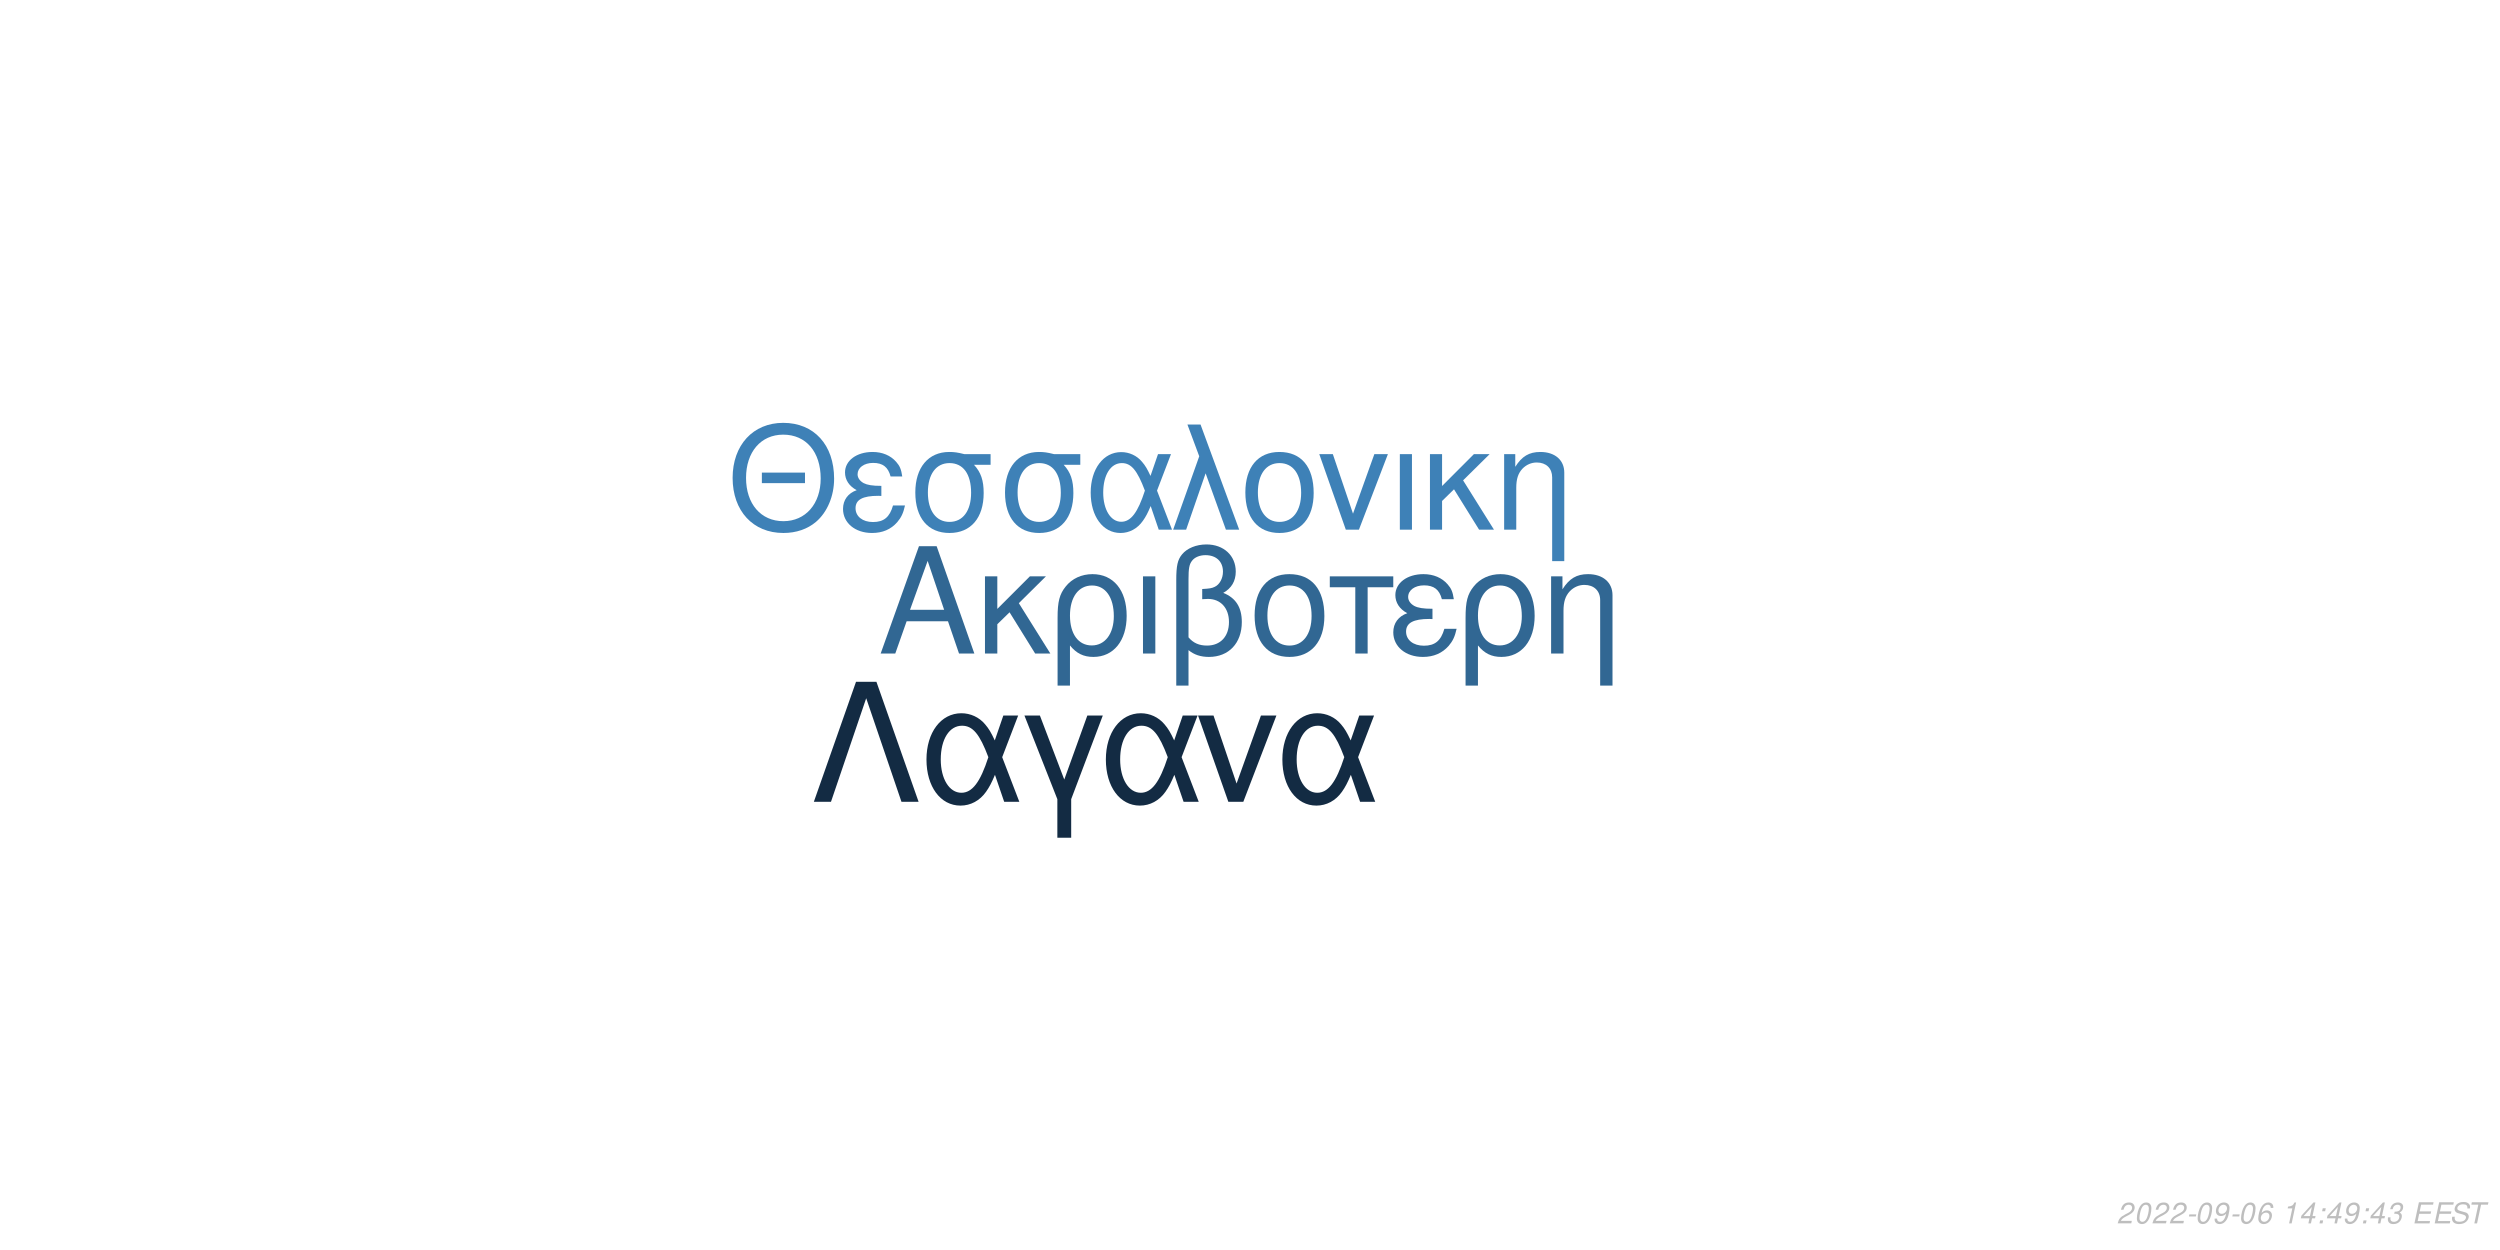
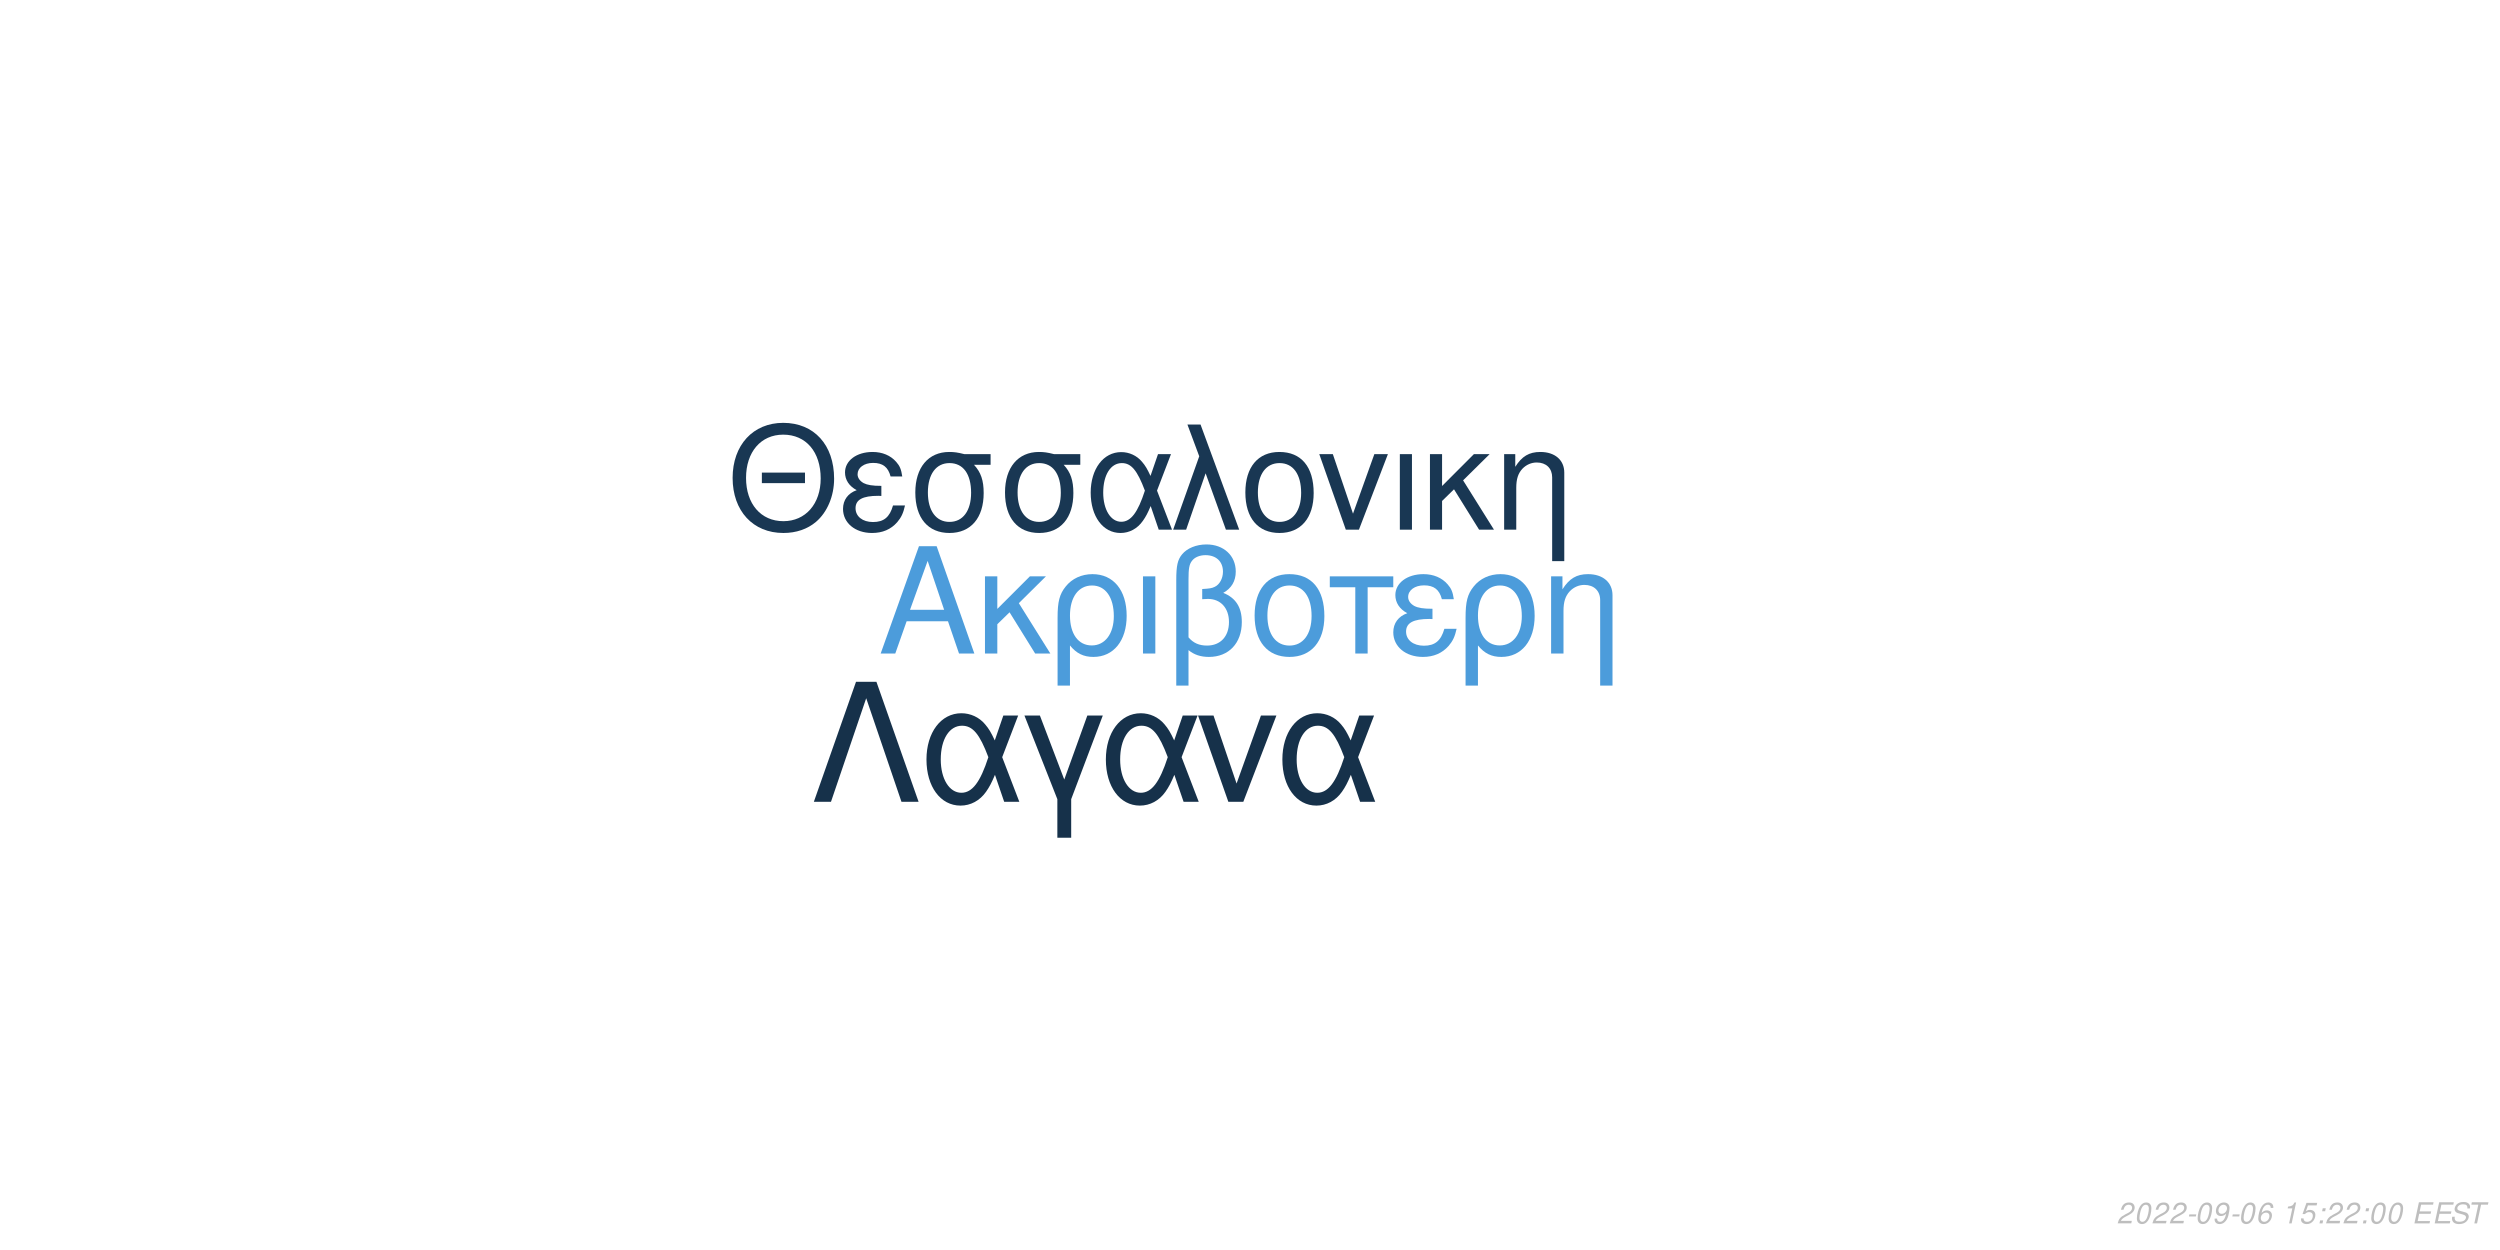
<svg xmlns="http://www.w3.org/2000/svg" xmlns:xlink="http://www.w3.org/1999/xlink" width="864pt" height="432pt" viewBox="0 0 864 432" version="1.1">
  <defs>
    <g>
      <symbol overflow="visible" id="glyph0-0">
        <path style="stroke:none;" d="" />
      </symbol>
      <symbol overflow="visible" id="glyph0-1">
        <path style="stroke:none;" d="M 24.125 -11.141 L 27.938 0 L 33.234 0 L 20.203 -37.094 L 14.094 -37.094 L 0.859 0 L 5.906 0 L 9.828 -11.141 Z M 22.797 -15.109 L 11 -15.109 L 17.094 -32.016 Z M 22.797 -15.109 " />
      </symbol>
      <symbol overflow="visible" id="glyph0-2">
        <path style="stroke:none;" d="M 7.172 -15.422 L 7.172 -26.672 L 2.906 -26.672 L 2.906 0 L 7.172 0 L 7.172 -10.125 L 11.406 -14.25 L 20.25 0 L 25.5 0 L 14.609 -17.406 L 23.969 -26.672 L 18.422 -26.672 Z M 7.172 -15.422 " />
      </symbol>
      <symbol overflow="visible" id="glyph0-3">
        <path style="stroke:none;" d="M 3 11.094 L 7.281 11.094 L 7.281 -2.797 C 9.516 -0.047 11.953 1.172 15.375 1.172 C 22.344 1.172 26.875 -4.422 26.875 -13.031 C 26.875 -21.891 22.297 -27.438 15.062 -27.438 C 11.297 -27.438 7.984 -25.906 5.797 -23.156 C 3.672 -20.516 3 -17.969 3 -12.359 Z M 14.906 -23.516 C 19.547 -23.516 22.438 -19.438 22.438 -12.922 C 22.438 -6.812 19.391 -2.797 14.812 -2.797 C 10.172 -2.797 7.281 -6.766 7.281 -13.125 C 7.281 -19.484 10.234 -23.516 14.906 -23.516 Z M 14.906 -23.516 " />
      </symbol>
      <symbol overflow="visible" id="glyph0-4">
        <path style="stroke:none;" d="M 3.516 0 L 7.781 0 L 7.781 -26.672 L 3.516 -26.672 Z M 3.516 0 " />
      </symbol>
      <symbol overflow="visible" id="glyph0-5">
        <path style="stroke:none;" d="M 4.016 11.094 L 8.25 11.094 L 8.25 -1.172 C 10.172 0.406 12.422 1.172 15.312 1.172 C 22.188 1.172 26.672 -3.609 26.672 -10.891 C 26.672 -15.984 24.578 -19.234 20.25 -20.969 C 23.109 -22.547 24.578 -25.031 24.578 -28.344 C 24.578 -33.844 20.406 -37.703 14.453 -37.703 C 10.938 -37.703 7.734 -36.391 6 -34.25 C 4.484 -32.422 4.016 -30.328 4.016 -25.391 Z M 8.25 -25.656 C 8.25 -29.359 8.5 -30.844 9.469 -32.062 C 10.375 -33.281 12.156 -34 14.094 -34 C 17.812 -34 20.156 -31.812 20.156 -28.297 C 20.156 -25.953 18.984 -23.812 17.297 -23.047 C 16.281 -22.547 15.469 -22.438 12.984 -22.297 L 12.984 -18.781 C 13.734 -18.828 14.344 -18.875 14.969 -18.875 C 19.344 -18.875 22.234 -15.719 22.234 -10.891 C 22.234 -5.906 19.281 -2.75 14.656 -2.75 C 11.953 -2.75 9.922 -3.609 8.25 -5.594 Z M 8.25 -25.656 " />
      </symbol>
      <symbol overflow="visible" id="glyph0-6">
        <path style="stroke:none;" d="M 14.094 -27.438 C 6.562 -27.438 2.094 -22.094 2.094 -13.125 C 2.094 -4.125 6.562 1.172 14.141 1.172 C 21.672 1.172 26.203 -4.172 26.203 -12.922 C 26.203 -22.188 21.828 -27.438 14.094 -27.438 Z M 14.141 -23.516 C 18.938 -23.516 21.781 -19.594 21.781 -12.984 C 21.781 -6.672 18.828 -2.75 14.141 -2.75 C 9.422 -2.75 6.516 -6.672 6.516 -13.125 C 6.516 -19.594 9.422 -23.516 14.141 -23.516 Z M 14.141 -23.516 " />
      </symbol>
      <symbol overflow="visible" id="glyph0-7">
        <path style="stroke:none;" d="M 7.891 0 L 12.156 0 L 12.156 -22.906 L 21.016 -22.906 L 21.016 -26.672 L -0.922 -26.672 L -0.922 -22.906 L 7.891 -22.906 Z M 7.891 0 " />
      </symbol>
      <symbol overflow="visible" id="glyph0-8">
        <path style="stroke:none;" d="M 14.562 -15.469 C 11.344 -15.469 9.562 -15.781 8.297 -16.438 C 6.922 -17.203 6.156 -18.328 6.156 -19.547 C 6.156 -21.891 8.453 -23.562 11.656 -23.562 C 15.062 -23.562 16.953 -22.094 17.812 -18.781 L 21.938 -18.781 C 21.578 -21.266 21.062 -22.5 19.797 -23.922 C 17.812 -26.203 14.906 -27.438 11.453 -27.438 C 5.797 -27.438 1.734 -24.375 1.734 -20.203 C 1.734 -17.609 3.156 -15.375 5.859 -13.938 C 2.797 -12.875 1.016 -10.484 1.016 -7.328 C 1.016 -2.391 5.297 1.172 11.25 1.172 C 14.969 1.172 17.906 -0.109 20.156 -2.641 C 21.578 -4.328 22.297 -5.797 22.906 -8.547 L 18.672 -8.547 C 17.5 -4.422 15.422 -2.703 11.609 -2.703 C 7.938 -2.703 5.438 -4.688 5.438 -7.578 C 5.438 -10.578 7.938 -11.953 13.484 -11.953 C 13.641 -11.953 14.094 -11.953 14.562 -11.906 Z M 14.562 -15.469 " />
      </symbol>
      <symbol overflow="visible" id="glyph0-9">
        <path style="stroke:none;" d="M 3.562 -26.672 L 3.562 0 L 7.844 0 L 7.844 -14.703 C 7.844 -17.906 8.5 -19.891 10.031 -21.531 C 11.406 -22.953 13.188 -23.719 15.062 -23.719 C 18.375 -23.719 20.516 -21.672 20.516 -18.469 L 20.516 11.094 L 24.781 11.094 L 24.781 -20.156 C 24.781 -24.578 21.469 -27.438 16.328 -27.438 C 12.359 -27.438 9.828 -25.906 7.484 -22.188 L 7.484 -26.672 Z M 3.562 -26.672 " />
      </symbol>
      <symbol overflow="visible" id="glyph1-0">
        <path style="stroke:none;" d="" />
      </symbol>
      <symbol overflow="visible" id="glyph1-1">
        <path style="stroke:none;" d="M 26.859 -19.734 L 11.953 -19.734 L 11.953 -16.094 L 26.859 -16.094 Z M 19.328 -36.922 C 8.922 -36.922 1.844 -29.25 1.844 -17.891 C 1.844 -6.484 8.875 1.141 19.391 1.141 C 23.812 1.141 27.703 -0.203 30.641 -2.688 C 34.578 -6.031 36.922 -11.656 36.922 -17.594 C 36.922 -29.297 30 -36.922 19.328 -36.922 Z M 19.328 -32.844 C 27.203 -32.844 32.281 -26.906 32.281 -17.688 C 32.281 -8.922 27.062 -2.938 19.391 -2.938 C 11.609 -2.938 6.484 -8.922 6.484 -17.891 C 6.484 -26.859 11.609 -32.844 19.328 -32.844 Z M 19.328 -32.844 " />
      </symbol>
      <symbol overflow="visible" id="glyph1-2">
        <path style="stroke:none;" d="M 14.25 -15.141 C 11.109 -15.141 9.375 -15.453 8.125 -16.094 C 6.781 -16.844 6.031 -17.938 6.031 -19.141 C 6.031 -21.422 8.266 -23.078 11.406 -23.078 C 14.75 -23.078 16.594 -21.625 17.438 -18.391 L 21.469 -18.391 C 21.125 -20.828 20.625 -22.031 19.391 -23.422 C 17.438 -25.656 14.594 -26.859 11.219 -26.859 C 5.688 -26.859 1.688 -23.875 1.688 -19.781 C 1.688 -17.234 3.094 -15.047 5.734 -13.656 C 2.734 -12.609 1 -10.266 1 -7.172 C 1 -2.344 5.188 1.141 11.016 1.141 C 14.656 1.141 17.547 -0.094 19.734 -2.594 C 21.125 -4.234 21.828 -5.688 22.422 -8.375 L 18.281 -8.375 C 17.141 -4.328 15.094 -2.641 11.359 -2.641 C 7.766 -2.641 5.328 -4.578 5.328 -7.422 C 5.328 -10.359 7.766 -11.703 13.203 -11.703 C 13.359 -11.703 13.797 -11.703 14.25 -11.656 Z M 14.25 -15.141 " />
      </symbol>
      <symbol overflow="visible" id="glyph1-3">
        <path style="stroke:none;" d="M 29 -26.109 L 19.938 -26.109 C 17.594 -26.703 16.438 -26.859 14.703 -26.859 C 7.469 -26.859 2.984 -21.469 2.984 -12.859 C 2.984 -4.031 7.375 1.141 14.797 1.141 C 22.172 1.141 26.609 -4.078 26.609 -12.656 C 26.609 -17.047 25.656 -19.828 23.266 -22.422 L 29 -22.422 Z M 14.797 -23.016 C 19.531 -23.016 22.266 -19.234 22.266 -12.75 C 22.266 -6.531 19.438 -2.688 14.797 -2.688 C 10.172 -2.688 7.328 -6.531 7.328 -12.859 C 7.328 -19.188 10.172 -23.016 14.797 -23.016 Z M 14.797 -23.016 " />
      </symbol>
      <symbol overflow="visible" id="glyph1-4">
        <path style="stroke:none;" d="M 29.344 -26.109 L 24.859 -26.109 L 22.266 -18.578 C 21.125 -21.031 20.484 -22.125 19.328 -23.469 C 17.547 -25.609 14.906 -26.812 12.156 -26.812 C 5.984 -26.812 1.594 -20.984 1.594 -12.812 C 1.594 -4.578 5.828 1.141 11.906 1.141 C 14.953 1.141 17.734 -0.344 19.625 -3.047 C 20.672 -4.531 21.281 -5.688 22.328 -8.172 L 25.109 0 L 29.703 0 L 24.516 -13.5 Z M 20.328 -13.5 C 17.891 -5.922 15.453 -2.734 12.156 -2.734 C 8.516 -2.734 5.922 -6.922 5.922 -12.812 C 5.922 -18.938 8.516 -23.016 12.359 -23.016 C 15.594 -23.016 17.688 -20.531 20.328 -13.5 Z M 20.328 -13.5 " />
      </symbol>
      <symbol overflow="visible" id="glyph1-5">
        <path style="stroke:none;" d="M 1.094 0 L 5.578 0 L 12.312 -19.484 L 19.328 0 L 23.922 0 L 10.562 -36.328 L 6.031 -36.328 L 10.109 -25.359 Z M 1.094 0 " />
      </symbol>
      <symbol overflow="visible" id="glyph1-6">
        <path style="stroke:none;" d="M 13.797 -26.859 C 6.422 -26.859 2.047 -21.625 2.047 -12.859 C 2.047 -4.031 6.422 1.141 13.859 1.141 C 21.234 1.141 25.656 -4.078 25.656 -12.656 C 25.656 -21.719 21.375 -26.859 13.797 -26.859 Z M 13.859 -23.016 C 18.531 -23.016 21.328 -19.188 21.328 -12.703 C 21.328 -6.531 18.438 -2.688 13.859 -2.688 C 9.219 -2.688 6.375 -6.531 6.375 -12.859 C 6.375 -19.188 9.219 -23.016 13.859 -23.016 Z M 13.859 -23.016 " />
      </symbol>
      <symbol overflow="visible" id="glyph1-7">
        <path style="stroke:none;" d="M 14.297 0 L 24.312 -26.109 L 19.625 -26.109 L 12.25 -5.531 L 5.281 -26.109 L 0.594 -26.109 L 9.766 0 Z M 14.297 0 " />
      </symbol>
      <symbol overflow="visible" id="glyph1-8">
        <path style="stroke:none;" d="M 3.438 0 L 7.625 0 L 7.625 -26.109 L 3.438 -26.109 Z M 3.438 0 " />
      </symbol>
      <symbol overflow="visible" id="glyph1-9">
        <path style="stroke:none;" d="M 7.031 -15.094 L 7.031 -26.109 L 2.844 -26.109 L 2.844 0 L 7.031 0 L 7.031 -9.922 L 11.156 -13.953 L 19.828 0 L 24.969 0 L 14.297 -17.047 L 23.469 -26.109 L 18.031 -26.109 Z M 7.031 -15.094 " />
      </symbol>
      <symbol overflow="visible" id="glyph1-10">
        <path style="stroke:none;" d="M 3.484 -26.109 L 3.484 0 L 7.672 0 L 7.672 -14.406 C 7.672 -17.547 8.328 -19.484 9.812 -21.078 C 11.156 -22.469 12.906 -23.219 14.75 -23.219 C 17.984 -23.219 20.078 -21.234 20.078 -18.094 L 20.078 10.859 L 24.266 10.859 L 24.266 -19.734 C 24.266 -24.062 21.031 -26.859 16 -26.859 C 12.109 -26.859 9.609 -25.359 7.328 -21.719 L 7.328 -26.109 Z M 3.484 -26.109 " />
      </symbol>
      <symbol overflow="visible" id="glyph2-0">
        <path style="stroke:none;" d="" />
      </symbol>
      <symbol overflow="visible" id="glyph2-1">
        <path style="stroke:none;" d="M 22.531 -41.484 L 15.484 -41.484 L 0.906 0 L 6.828 0 L 19 -35.797 L 31.188 0 L 37.109 0 Z M 22.531 -41.484 " />
      </symbol>
      <symbol overflow="visible" id="glyph2-2">
        <path style="stroke:none;" d="M 33.516 -29.812 L 28.391 -29.812 L 25.438 -21.219 C 24.125 -24.016 23.391 -25.266 22.078 -26.797 C 20.031 -29.25 17.016 -30.609 13.891 -30.609 C 6.828 -30.609 1.828 -23.953 1.828 -14.625 C 1.828 -5.234 6.656 1.312 13.594 1.312 C 17.078 1.312 20.266 -0.391 22.422 -3.469 C 23.609 -5.172 24.297 -6.484 25.5 -9.328 L 28.688 0 L 33.922 0 L 28 -15.422 Z M 23.219 -15.422 C 20.422 -6.766 17.641 -3.125 13.891 -3.125 C 9.734 -3.125 6.766 -7.906 6.766 -14.625 C 6.766 -21.625 9.734 -26.297 14.109 -26.297 C 17.812 -26.297 20.203 -23.453 23.219 -15.422 Z M 23.219 -15.422 " />
      </symbol>
      <symbol overflow="visible" id="glyph2-3">
        <path style="stroke:none;" d="M 12.062 12.406 L 16.844 12.406 L 16.844 -0.906 L 27.766 -29.812 L 22.422 -29.812 L 14.453 -7.688 L 6.031 -29.812 L 0.688 -29.812 L 12.062 -0.906 Z M 12.062 12.406 " />
      </symbol>
      <symbol overflow="visible" id="glyph2-4">
        <path style="stroke:none;" d="M 16.328 0 L 27.766 -29.812 L 22.422 -29.812 L 14 -6.312 L 6.031 -29.812 L 0.688 -29.812 L 11.156 0 Z M 16.328 0 " />
      </symbol>
      <symbol overflow="visible" id="glyph3-0">
        <path style="stroke:none;" d="" />
      </symbol>
      <symbol overflow="visible" id="glyph3-1">
        <path style="stroke:none;" d="M 5.234 -0.875 L 1.469 -0.875 C 1.641 -1.375 2.203 -1.891 3.109 -2.344 L 4.234 -2.938 C 5.562 -3.625 6.219 -4.469 6.219 -5.484 C 6.219 -5.938 6.062 -6.359 5.797 -6.656 C 5.469 -7.047 4.984 -7.234 4.312 -7.234 C 2.766 -7.234 1.891 -6.453 1.484 -4.734 L 2.375 -4.734 C 2.484 -5.188 2.609 -5.484 2.797 -5.75 C 3.094 -6.203 3.609 -6.453 4.188 -6.453 C 4.891 -6.453 5.344 -6.031 5.344 -5.375 C 5.344 -4.703 4.859 -4.094 4.016 -3.656 L 2.984 -3.125 C 1.234 -2.188 0.797 -1.656 0.344 -0.016 L 5.047 -0.016 Z M 5.234 -0.875 " />
      </symbol>
      <symbol overflow="visible" id="glyph3-2">
        <path style="stroke:none;" d="M 4.203 -7.234 C 3.375 -7.234 2.688 -6.812 2.125 -5.984 C 1.484 -5.047 0.984 -3.188 0.984 -1.734 C 0.984 -1.109 1.172 -0.562 1.484 -0.266 C 1.797 0.047 2.281 0.234 2.766 0.234 C 3.625 0.234 4.281 -0.156 4.859 -1.016 C 5.516 -1.953 6 -3.797 6 -5.266 C 6 -6.5 5.328 -7.234 4.203 -7.234 Z M 4.094 -6.453 C 4.734 -6.453 5.125 -5.984 5.125 -5.156 C 5.125 -4.203 4.781 -2.625 4.406 -1.812 C 3.984 -0.938 3.516 -0.547 2.875 -0.547 C 2.25 -0.547 1.875 -1.031 1.875 -1.828 C 1.875 -2.797 2.203 -4.344 2.594 -5.203 C 2.984 -6.047 3.453 -6.453 4.094 -6.453 Z M 4.094 -6.453 " />
      </symbol>
      <symbol overflow="visible" id="glyph3-3">
        <path style="stroke:none;" d="M 3.516 -3.125 L 1.125 -3.125 L 0.969 -2.406 L 3.359 -2.406 Z M 3.516 -3.125 " />
      </symbol>
      <symbol overflow="visible" id="glyph3-4">
        <path style="stroke:none;" d="M 0.844 -1.656 C 0.844 -1.547 0.844 -1.438 0.844 -1.375 C 0.844 -0.406 1.531 0.234 2.578 0.234 C 3.203 0.234 3.766 0.016 4.297 -0.438 C 4.938 -1 5.312 -1.656 5.594 -2.719 C 5.844 -3.672 6.016 -4.766 6.016 -5.375 C 6.016 -5.844 5.844 -6.328 5.547 -6.656 C 5.203 -7.031 4.703 -7.234 4.062 -7.234 C 2.516 -7.234 1.297 -5.938 1.297 -4.266 C 1.297 -3.203 1.984 -2.547 3.047 -2.547 C 3.484 -2.547 3.953 -2.672 4.281 -2.891 C 4.406 -2.984 4.547 -3.078 4.828 -3.344 C 4.438 -1.484 3.703 -0.547 2.703 -0.547 C 2.109 -0.547 1.719 -0.938 1.719 -1.547 L 1.719 -1.656 Z M 3.953 -6.453 C 4.625 -6.453 5.141 -5.953 5.141 -5.281 C 5.141 -4.188 4.312 -3.312 3.297 -3.312 C 2.594 -3.312 2.172 -3.734 2.172 -4.453 C 2.172 -5.562 2.984 -6.453 3.953 -6.453 Z M 3.953 -6.453 " />
      </symbol>
      <symbol overflow="visible" id="glyph3-5">
        <path style="stroke:none;" d="M 6.125 -5.344 L 6.141 -5.625 C 6.141 -6.609 5.453 -7.234 4.391 -7.234 C 3.438 -7.234 2.641 -6.719 2.016 -5.703 C 1.422 -4.781 0.938 -2.953 0.938 -1.688 C 0.938 -0.516 1.688 0.234 2.859 0.234 C 3.703 0.234 4.438 -0.156 5 -0.875 C 5.406 -1.422 5.672 -2.156 5.672 -2.766 C 5.672 -3.812 4.969 -4.5 3.906 -4.5 C 3.234 -4.5 2.672 -4.234 2.094 -3.625 C 2.406 -5.375 3.234 -6.453 4.25 -6.453 C 4.703 -6.453 5.062 -6.234 5.172 -5.844 C 5.203 -5.719 5.234 -5.578 5.25 -5.344 Z M 3.656 -3.734 C 4.344 -3.734 4.797 -3.281 4.797 -2.625 C 4.797 -1.469 3.984 -0.547 2.984 -0.547 C 2.297 -0.547 1.812 -1.047 1.812 -1.766 C 1.812 -2.859 2.625 -3.734 3.656 -3.734 Z M 3.656 -3.734 " />
      </symbol>
      <symbol overflow="visible" id="glyph3-6">
        <path style="stroke:none;" d="" />
      </symbol>
      <symbol overflow="visible" id="glyph3-7">
        <path style="stroke:none;" d="M 3.703 -5.188 L 2.594 0 L 3.469 0 L 5.016 -7.234 L 4.438 -7.234 C 3.906 -6.156 3.688 -6.016 2.234 -5.812 L 2.109 -5.188 Z M 3.703 -5.188 " />
      </symbol>
      <symbol overflow="visible" id="glyph3-8">
-         <path style="stroke:none;" d="M 3.625 -1.75 L 3.266 0 L 4.141 0 L 4.516 -1.75 L 5.562 -1.75 L 5.734 -2.531 L 4.688 -2.531 L 5.688 -7.234 L 5.016 -7.234 L 0.844 -2.672 L 0.641 -1.75 Z M 3.797 -2.531 L 1.594 -2.531 L 4.469 -5.703 Z M 3.797 -2.531 " />
+         <path style="stroke:none;" d="M 6.297 -7.094 L 2.594 -7.094 L 1.234 -3.234 L 2.047 -3.234 C 2.656 -3.766 2.938 -3.906 3.531 -3.906 C 4.328 -3.906 4.797 -3.453 4.797 -2.688 C 4.797 -1.438 3.969 -0.547 2.828 -0.547 C 2.031 -0.547 1.609 -0.938 1.578 -1.734 L 0.703 -1.734 L 0.703 -1.516 C 0.703 -0.938 0.844 -0.547 1.188 -0.266 C 1.562 0.062 2.078 0.234 2.703 0.234 C 3.656 0.234 4.391 -0.156 4.984 -0.922 C 5.422 -1.5 5.672 -2.234 5.672 -2.953 C 5.672 -4 4.938 -4.672 3.812 -4.672 C 3.328 -4.672 2.906 -4.547 2.406 -4.234 L 3.109 -6.219 L 6.109 -6.219 Z M 6.297 -7.094 " />
      </symbol>
      <symbol overflow="visible" id="glyph3-9">
        <path style="stroke:none;" d="M 2.359 -1.031 L 1.312 -1.031 L 1.094 0 L 2.141 0 Z M 3.266 -5.234 L 2.219 -5.234 L 2 -4.203 L 3.047 -4.203 Z M 3.266 -5.234 " />
      </symbol>
      <symbol overflow="visible" id="glyph3-10">
-         <path style="stroke:none;" d="M 2.922 -3.312 C 3.125 -3.344 3.234 -3.344 3.375 -3.344 C 4.203 -3.344 4.688 -3 4.688 -2.406 C 4.688 -1.312 3.906 -0.547 2.781 -0.547 C 2.047 -0.547 1.594 -0.938 1.594 -1.562 C 1.594 -1.719 1.609 -1.844 1.656 -2.094 L 0.766 -2.094 C 0.734 -1.797 0.719 -1.641 0.719 -1.469 C 0.719 -0.375 1.406 0.234 2.641 0.234 C 3.547 0.234 4.297 -0.078 4.812 -0.656 C 5.266 -1.156 5.562 -1.875 5.562 -2.547 C 5.562 -3.125 5.344 -3.453 4.797 -3.734 C 5.641 -4.234 6.016 -4.844 6.016 -5.734 C 6.016 -6.656 5.312 -7.234 4.203 -7.234 C 3.375 -7.234 2.672 -6.938 2.188 -6.375 C 1.891 -6.031 1.703 -5.641 1.516 -4.906 L 2.391 -4.906 C 2.5 -5.359 2.594 -5.594 2.734 -5.812 C 3.047 -6.234 3.516 -6.453 4.078 -6.453 C 4.734 -6.453 5.141 -6.125 5.141 -5.578 C 5.141 -5.188 5.016 -4.797 4.797 -4.547 C 4.516 -4.234 4 -4.062 3.266 -4.062 L 3.078 -4.062 Z M 2.922 -3.312 " />
+         <path style="stroke:none;" d="M 2.547 -3.312 L 6.5 -3.312 L 6.688 -4.141 L 2.719 -4.141 L 3.219 -6.469 L 7.344 -6.469 L 7.516 -7.297 L 2.453 -7.297 L 0.906 0 L 6.125 0 L 6.297 -0.812 L 2.016 -0.812 Z M 2.547 -3.312 " />
      </symbol>
      <symbol overflow="visible" id="glyph3-11">
-         <path style="stroke:none;" d="M 2.547 -3.312 L 6.5 -3.312 L 6.688 -4.141 L 2.719 -4.141 L 3.219 -6.469 L 7.344 -6.469 L 7.516 -7.297 L 2.453 -7.297 L 0.906 0 L 6.125 0 L 6.297 -0.812 L 2.016 -0.812 Z M 2.547 -3.312 " />
+         <path style="stroke:none;" d="M 7.062 -5.156 C 7.125 -5.438 7.141 -5.562 7.141 -5.703 C 7.141 -6.156 6.938 -6.594 6.594 -6.891 C 6.188 -7.25 5.656 -7.406 4.875 -7.406 C 3.844 -7.406 3.047 -7.125 2.5 -6.562 C 2.094 -6.141 1.781 -5.438 1.781 -4.922 C 1.781 -4.297 2.219 -3.766 2.891 -3.562 L 4.594 -3.094 C 5.406 -2.859 5.734 -2.578 5.734 -2.094 C 5.734 -1.781 5.547 -1.406 5.266 -1.141 C 4.844 -0.766 4.266 -0.578 3.453 -0.578 C 2.328 -0.578 1.812 -0.984 1.812 -1.906 C 1.812 -2.047 1.812 -2.125 1.844 -2.312 L 0.984 -2.312 C 0.906 -2.062 0.891 -1.906 0.891 -1.688 C 0.891 -0.484 1.797 0.234 3.297 0.234 C 4.359 0.234 5.234 -0.062 5.812 -0.609 C 6.344 -1.078 6.688 -1.797 6.688 -2.375 C 6.688 -2.641 6.609 -2.906 6.453 -3.156 C 6.234 -3.5 5.938 -3.703 5.469 -3.828 L 3.75 -4.312 C 2.984 -4.547 2.734 -4.734 2.734 -5.188 C 2.734 -5.547 2.875 -5.844 3.188 -6.109 C 3.547 -6.438 4.031 -6.594 4.703 -6.594 C 5.266 -6.594 5.688 -6.484 5.906 -6.297 C 6.094 -6.125 6.219 -5.797 6.219 -5.516 C 6.219 -5.422 6.203 -5.344 6.188 -5.156 Z M 7.062 -5.156 " />
      </symbol>
      <symbol overflow="visible" id="glyph3-12">
-         <path style="stroke:none;" d="M 7.062 -5.156 C 7.125 -5.438 7.141 -5.562 7.141 -5.703 C 7.141 -6.156 6.938 -6.594 6.594 -6.891 C 6.188 -7.25 5.656 -7.406 4.875 -7.406 C 3.844 -7.406 3.047 -7.125 2.5 -6.562 C 2.094 -6.141 1.781 -5.438 1.781 -4.922 C 1.781 -4.297 2.219 -3.766 2.891 -3.562 L 4.594 -3.094 C 5.406 -2.859 5.734 -2.578 5.734 -2.094 C 5.734 -1.781 5.547 -1.406 5.266 -1.141 C 4.844 -0.766 4.266 -0.578 3.453 -0.578 C 2.328 -0.578 1.812 -0.984 1.812 -1.906 C 1.812 -2.047 1.812 -2.125 1.844 -2.312 L 0.984 -2.312 C 0.906 -2.062 0.891 -1.906 0.891 -1.688 C 0.891 -0.484 1.797 0.234 3.297 0.234 C 4.359 0.234 5.234 -0.062 5.812 -0.609 C 6.344 -1.078 6.688 -1.797 6.688 -2.375 C 6.688 -2.641 6.609 -2.906 6.453 -3.156 C 6.234 -3.5 5.938 -3.703 5.469 -3.828 L 3.75 -4.312 C 2.984 -4.547 2.734 -4.734 2.734 -5.188 C 2.734 -5.547 2.875 -5.844 3.188 -6.109 C 3.547 -6.438 4.031 -6.594 4.703 -6.594 C 5.266 -6.594 5.688 -6.484 5.906 -6.297 C 6.094 -6.125 6.219 -5.797 6.219 -5.516 C 6.219 -5.422 6.203 -5.344 6.188 -5.156 Z M 7.062 -5.156 " />
-       </symbol>
-       <symbol overflow="visible" id="glyph3-13">
        <path style="stroke:none;" d="M 4.938 -6.469 L 7.312 -6.469 L 7.484 -7.297 L 1.75 -7.297 L 1.578 -6.469 L 3.984 -6.469 L 2.609 0 L 3.547 0 Z M 4.938 -6.469 " />
      </symbol>
    </g>
  </defs>
  <g id="surface1">
    <rect x="0" y="0" width="864" height="432" style="fill:rgb(100%,100%,100%);fill-opacity:1;stroke:none;" />
-     <g style="fill:rgb(19.216%,40.392%,57.647%);fill-opacity:1;">
+     <g style="fill:rgb(29.804%,61.176%,85.882%);fill-opacity:1;">
      <use xlink:href="#glyph0-1" x="303.5" y="225.861" />
      <use xlink:href="#glyph0-2" x="337.5" y="225.861" />
      <use xlink:href="#glyph0-3" x="362.5" y="225.861" />
      <use xlink:href="#glyph0-4" x="391.5" y="225.861" />
      <use xlink:href="#glyph0-5" x="402.5" y="225.861" />
      <use xlink:href="#glyph0-6" x="431.5" y="225.861" />
      <use xlink:href="#glyph0-7" x="460.5" y="225.861" />
      <use xlink:href="#glyph0-8" x="480.5" y="225.861" />
      <use xlink:href="#glyph0-3" x="503.5" y="225.861" />
      <use xlink:href="#glyph0-9" x="532.5" y="225.861" />
    </g>
-     <g style="fill:rgb(24.314%,50.588%,71.765%);fill-opacity:1;">
+     <g style="fill:rgb(9.804%,21.569%,32.549%);fill-opacity:1;">
      <use xlink:href="#glyph1-1" x="251.348" y="183.058" />
      <use xlink:href="#glyph1-2" x="290.348" y="183.058" />
      <use xlink:href="#glyph1-3" x="313.348" y="183.058" />
      <use xlink:href="#glyph1-3" x="344.348" y="183.058" />
      <use xlink:href="#glyph1-4" x="375.348" y="183.058" />
      <use xlink:href="#glyph1-5" x="404.348" y="183.058" />
      <use xlink:href="#glyph1-6" x="428.348" y="183.058" />
      <use xlink:href="#glyph1-7" x="455.348" y="183.058" />
      <use xlink:href="#glyph1-8" x="480.348" y="183.058" />
      <use xlink:href="#glyph1-9" x="491.348" y="183.058" />
      <use xlink:href="#glyph1-10" x="516.348" y="183.058" />
    </g>
-     <g style="fill:rgb(7.451%,16.863%,26.275%);fill-opacity:1;">
+     <g style="fill:rgb(8.627%,19.216%,29.02%);fill-opacity:1;">
      <use xlink:href="#glyph2-1" x="280.359" y="277.105" />
      <use xlink:href="#glyph2-2" x="318.359" y="277.105" />
      <use xlink:href="#glyph2-3" x="353.359" y="277.105" />
      <use xlink:href="#glyph2-2" x="380.359" y="277.105" />
      <use xlink:href="#glyph2-4" x="413.359" y="277.105" />
      <use xlink:href="#glyph2-2" x="441.359" y="277.105" />
    </g>
    <g style="fill:rgb(74.51%,74.51%,74.51%);fill-opacity:1;">
      <use xlink:href="#glyph3-1" x="731.52" y="422.81" />
      <use xlink:href="#glyph3-2" x="737.52" y="422.81" />
      <use xlink:href="#glyph3-1" x="743.52" y="422.81" />
      <use xlink:href="#glyph3-1" x="749.52" y="422.81" />
      <use xlink:href="#glyph3-3" x="755.52" y="422.81" />
      <use xlink:href="#glyph3-2" x="758.52" y="422.81" />
      <use xlink:href="#glyph3-4" x="764.52" y="422.81" />
      <use xlink:href="#glyph3-3" x="770.52" y="422.81" />
      <use xlink:href="#glyph3-2" x="773.52" y="422.81" />
      <use xlink:href="#glyph3-5" x="779.52" y="422.81" />
      <use xlink:href="#glyph3-6" x="785.52" y="422.81" />
      <use xlink:href="#glyph3-7" x="788.52" y="422.81" />
      <use xlink:href="#glyph3-8" x="794.52" y="422.81" />
      <use xlink:href="#glyph3-9" x="800.52" y="422.81" />
-       <use xlink:href="#glyph3-8" x="803.52" y="422.81" />
-       <use xlink:href="#glyph3-4" x="809.52" y="422.81" />
+       <use xlink:href="#glyph3-1" x="803.52" y="422.81" />
+       <use xlink:href="#glyph3-1" x="809.52" y="422.81" />
      <use xlink:href="#glyph3-9" x="815.52" y="422.81" />
-       <use xlink:href="#glyph3-8" x="818.52" y="422.81" />
-       <use xlink:href="#glyph3-10" x="824.52" y="422.81" />
+       <use xlink:href="#glyph3-2" x="818.52" y="422.81" />
+       <use xlink:href="#glyph3-2" x="824.52" y="422.81" />
      <use xlink:href="#glyph3-6" x="830.52" y="422.81" />
-       <use xlink:href="#glyph3-11" x="833.52" y="422.81" />
-       <use xlink:href="#glyph3-11" x="840.52" y="422.81" />
-       <use xlink:href="#glyph3-12" x="846.52" y="422.81" />
-       <use xlink:href="#glyph3-13" x="852.52" y="422.81" />
+       <use xlink:href="#glyph3-10" x="833.52" y="422.81" />
+       <use xlink:href="#glyph3-10" x="840.52" y="422.81" />
+       <use xlink:href="#glyph3-11" x="846.52" y="422.81" />
+       <use xlink:href="#glyph3-12" x="852.52" y="422.81" />
    </g>
  </g>
</svg>
